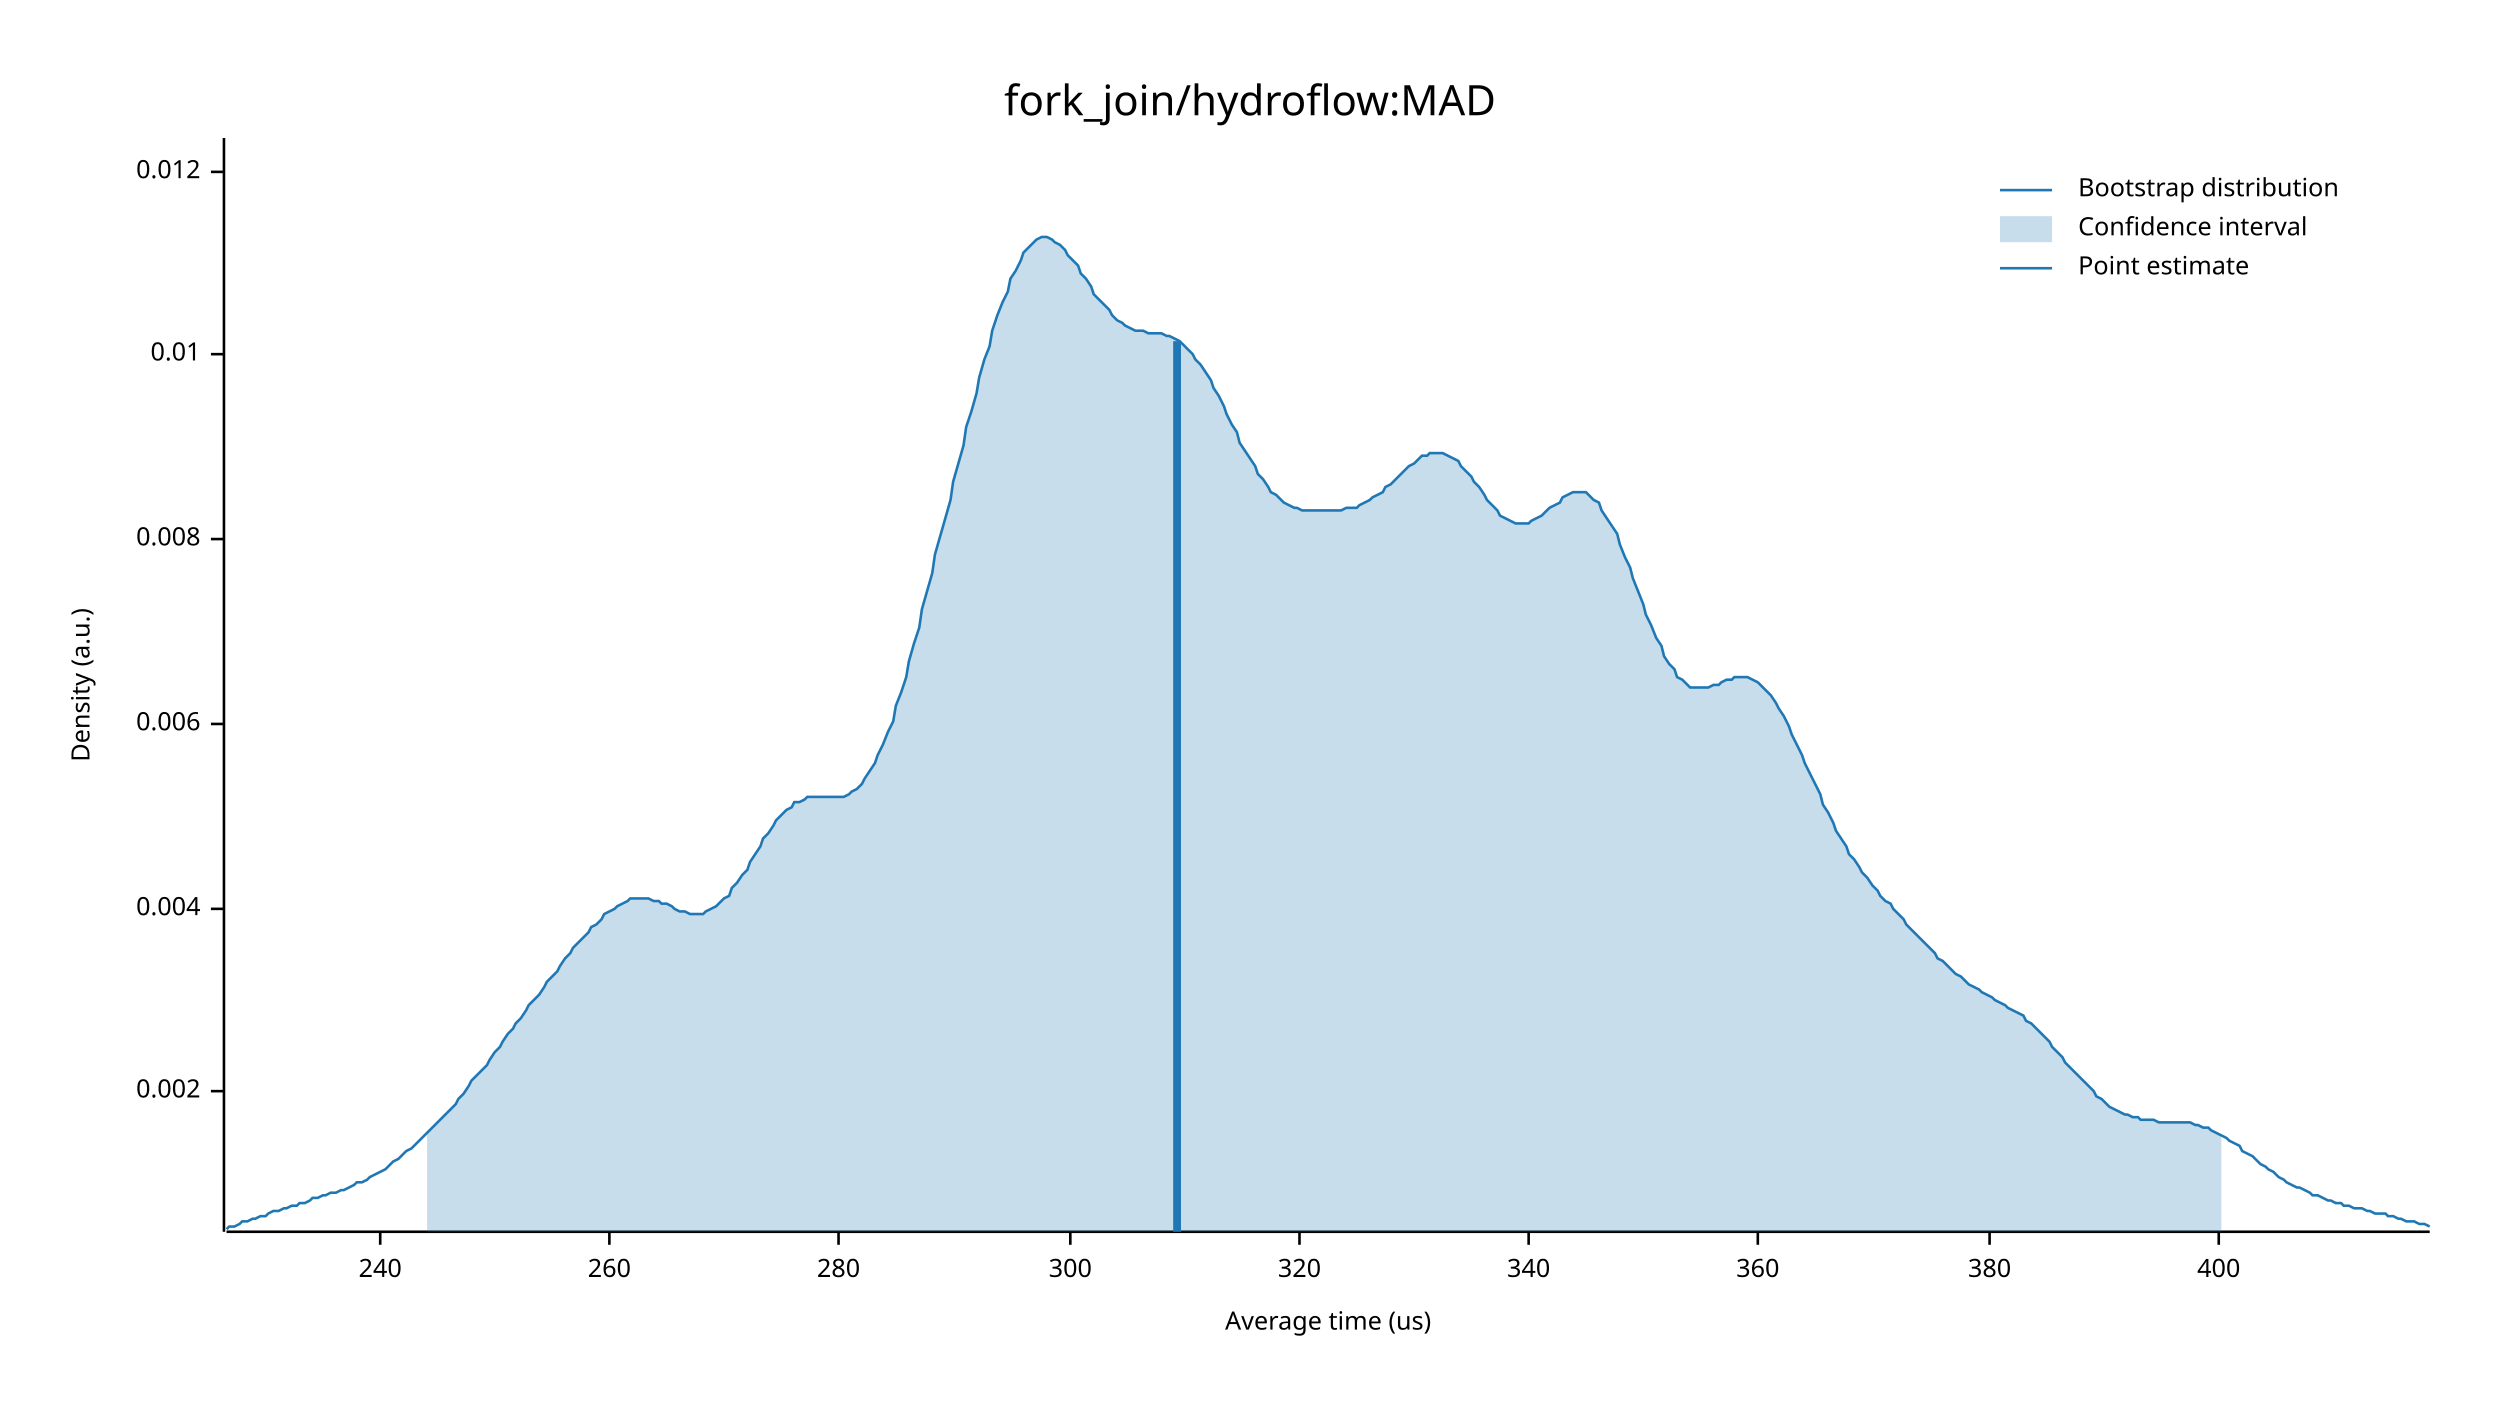
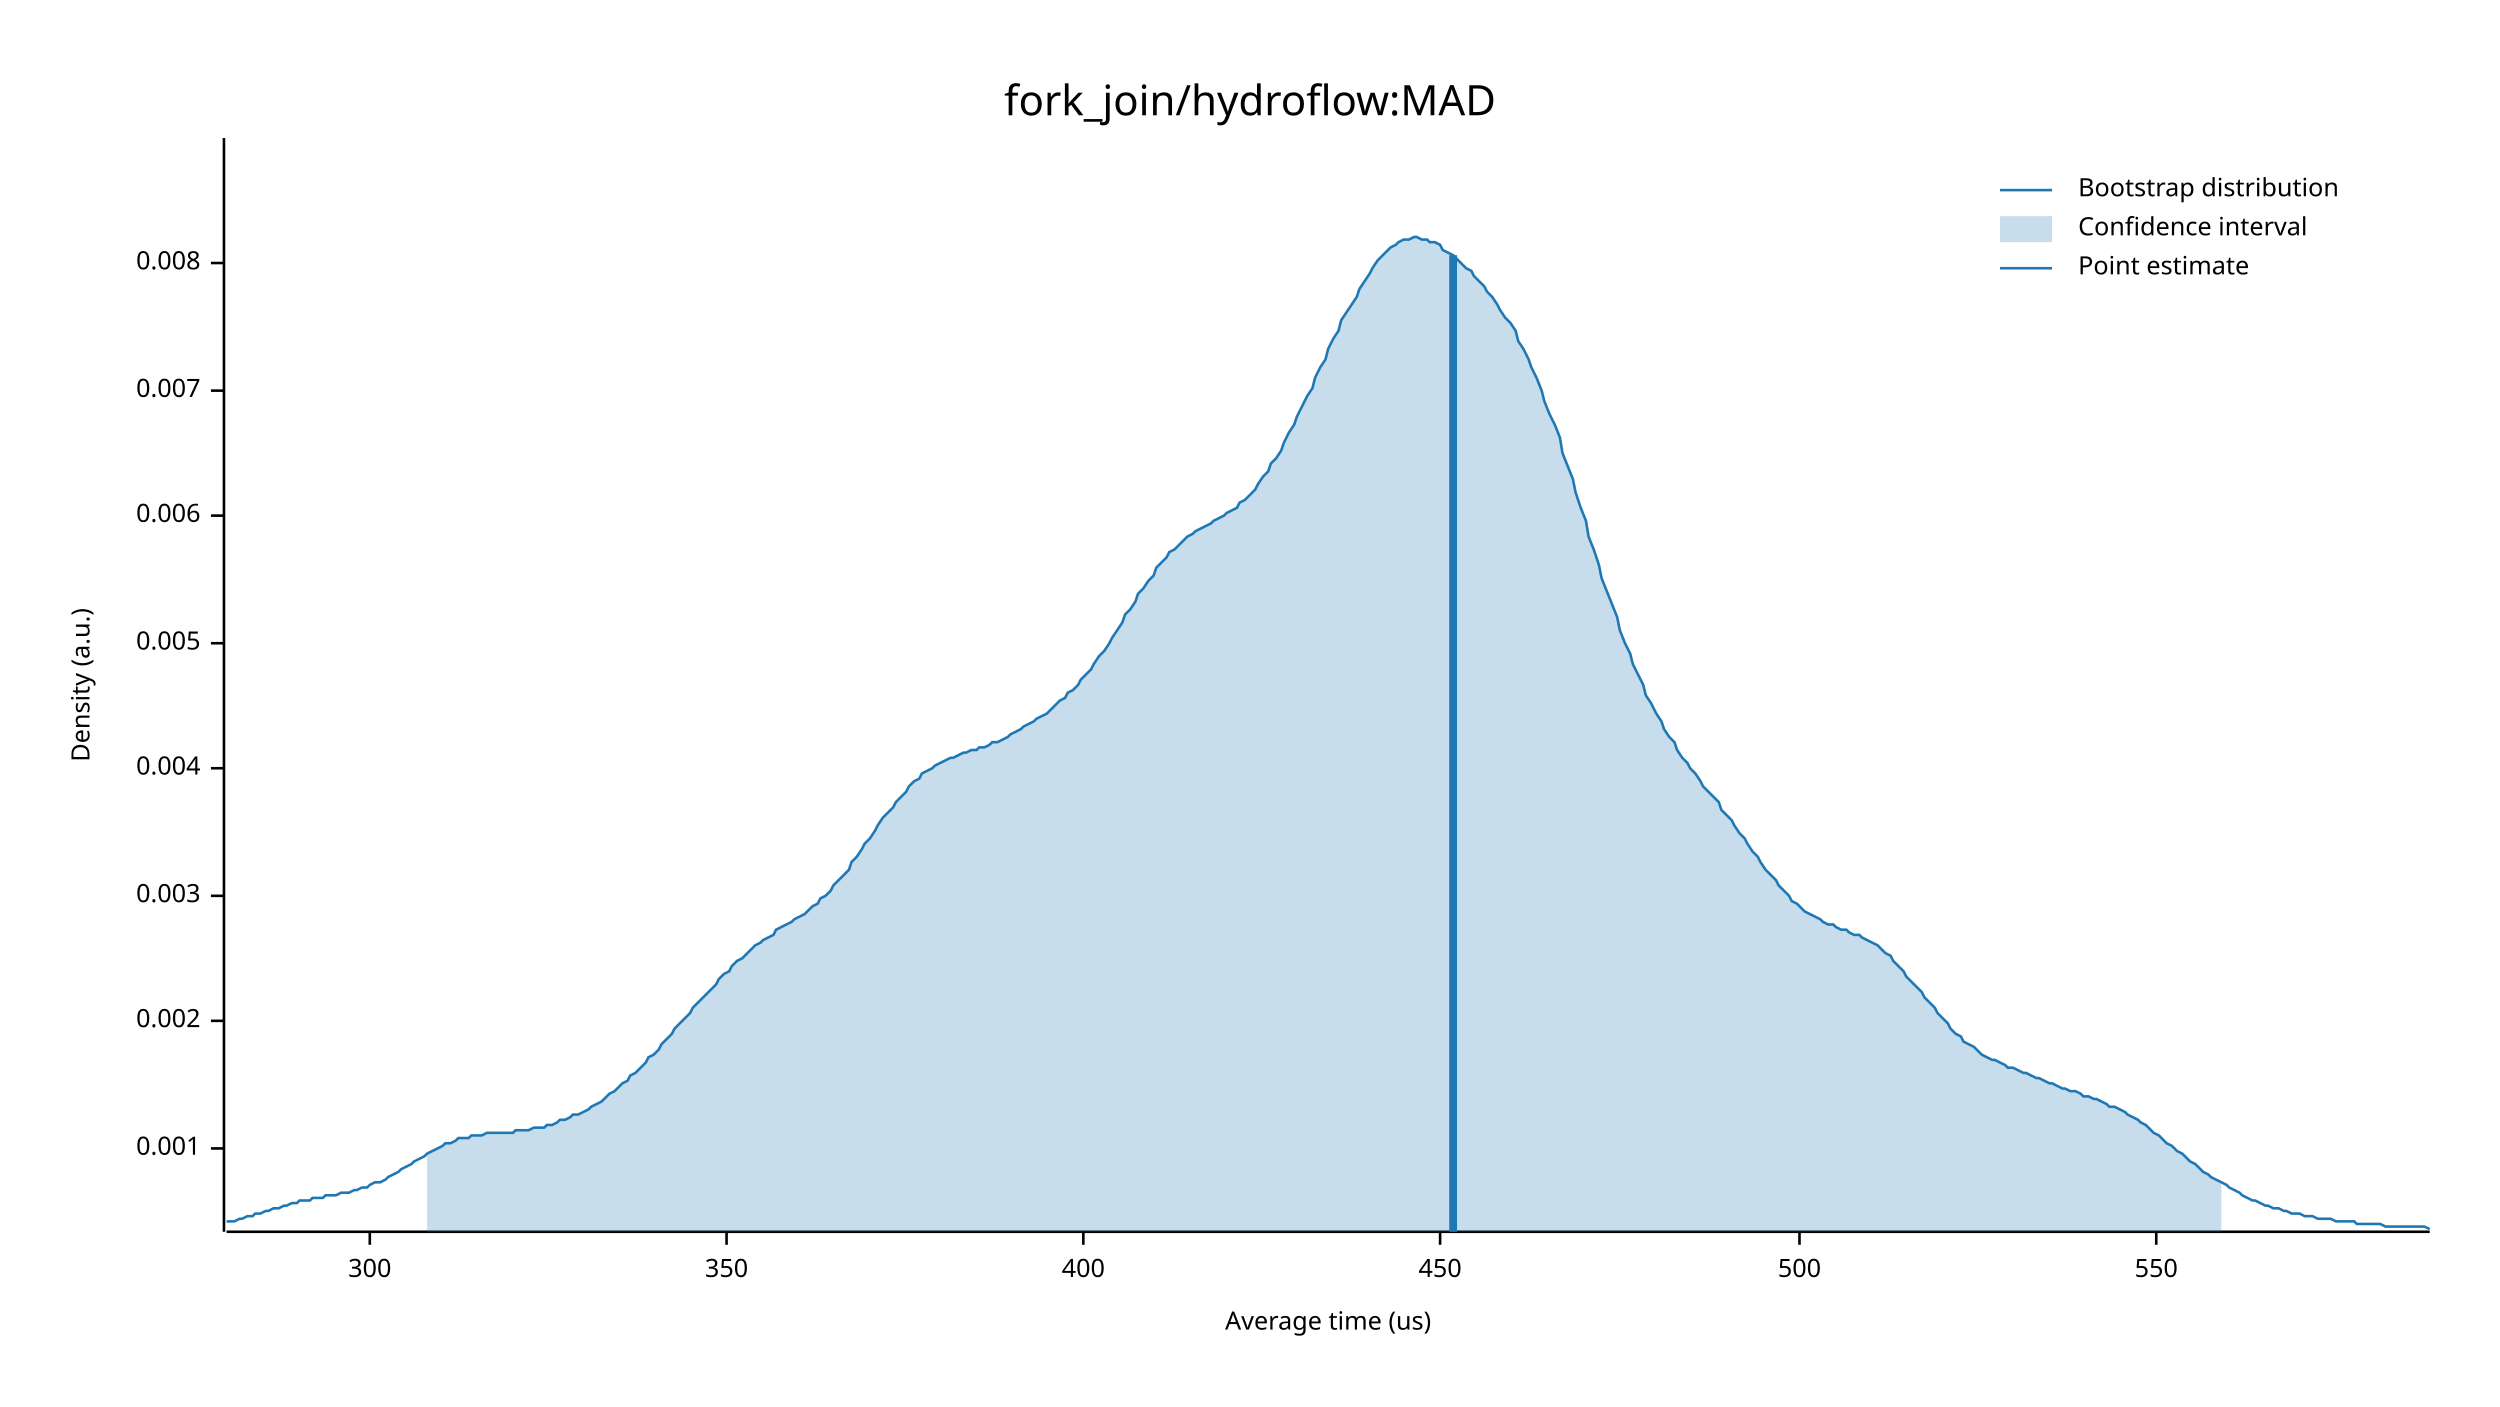
<svg xmlns="http://www.w3.org/2000/svg" width="960" height="540" viewBox="0 0 960 540">
  <text x="480" y="32" dy="0.76em" text-anchor="middle" font-family="sans-serif" font-size="16.129" opacity="1" fill="#000000">
fork_join/hydroflow:MAD
</text>
  <text x="27" y="263" dy="0.76em" text-anchor="middle" font-family="sans-serif" font-size="9.677" opacity="1" fill="#000000" transform="rotate(270, 27, 263)">
Density (a.u.)
</text>
  <text x="510" y="513" dy="-0.5ex" text-anchor="middle" font-family="sans-serif" font-size="9.677" opacity="1" fill="#000000">
Average time (us)
</text>
  <polyline fill="none" opacity="1" stroke="#000000" stroke-width="1" points="86,53 86,473 " />
-   <text x="77" y="419" dy="0.5ex" text-anchor="end" font-family="sans-serif" font-size="9.677" opacity="1" fill="#000000">
+   <text x="77" y="441" dy="0.5ex" text-anchor="end" font-family="sans-serif" font-size="9.677" opacity="1" fill="#000000">
+ 0.001
+ </text>
+   <polyline fill="none" opacity="1" stroke="#000000" stroke-width="1" points="81,441 86,441 " />
+   <text x="77" y="392" dy="0.5ex" text-anchor="end" font-family="sans-serif" font-size="9.677" opacity="1" fill="#000000">
0.002
</text>
-   <polyline fill="none" opacity="1" stroke="#000000" stroke-width="1" points="81,419 86,419 " />
-   <text x="77" y="349" dy="0.5ex" text-anchor="end" font-family="sans-serif" font-size="9.677" opacity="1" fill="#000000">
+   <polyline fill="none" opacity="1" stroke="#000000" stroke-width="1" points="81,392 86,392 " />
+   <text x="77" y="344" dy="0.5ex" text-anchor="end" font-family="sans-serif" font-size="9.677" opacity="1" fill="#000000">
+ 0.003
+ </text>
+   <polyline fill="none" opacity="1" stroke="#000000" stroke-width="1" points="81,344 86,344 " />
+   <text x="77" y="295" dy="0.5ex" text-anchor="end" font-family="sans-serif" font-size="9.677" opacity="1" fill="#000000">
0.004
</text>
-   <polyline fill="none" opacity="1" stroke="#000000" stroke-width="1" points="81,349 86,349 " />
-   <text x="77" y="278" dy="0.5ex" text-anchor="end" font-family="sans-serif" font-size="9.677" opacity="1" fill="#000000">
+   <polyline fill="none" opacity="1" stroke="#000000" stroke-width="1" points="81,295 86,295 " />
+   <text x="77" y="247" dy="0.5ex" text-anchor="end" font-family="sans-serif" font-size="9.677" opacity="1" fill="#000000">
+ 0.005
+ </text>
+   <polyline fill="none" opacity="1" stroke="#000000" stroke-width="1" points="81,247 86,247 " />
+   <text x="77" y="198" dy="0.5ex" text-anchor="end" font-family="sans-serif" font-size="9.677" opacity="1" fill="#000000">
0.006
</text>
-   <polyline fill="none" opacity="1" stroke="#000000" stroke-width="1" points="81,278 86,278 " />
-   <text x="77" y="207" dy="0.5ex" text-anchor="end" font-family="sans-serif" font-size="9.677" opacity="1" fill="#000000">
+   <polyline fill="none" opacity="1" stroke="#000000" stroke-width="1" points="81,198 86,198 " />
+   <text x="77" y="150" dy="0.5ex" text-anchor="end" font-family="sans-serif" font-size="9.677" opacity="1" fill="#000000">
+ 0.007
+ </text>
+   <polyline fill="none" opacity="1" stroke="#000000" stroke-width="1" points="81,150 86,150 " />
+   <text x="77" y="101" dy="0.5ex" text-anchor="end" font-family="sans-serif" font-size="9.677" opacity="1" fill="#000000">
0.008
</text>
-   <polyline fill="none" opacity="1" stroke="#000000" stroke-width="1" points="81,207 86,207 " />
-   <text x="77" y="136" dy="0.5ex" text-anchor="end" font-family="sans-serif" font-size="9.677" opacity="1" fill="#000000">
- 0.01
- </text>
-   <polyline fill="none" opacity="1" stroke="#000000" stroke-width="1" points="81,136 86,136 " />
-   <text x="77" y="66" dy="0.5ex" text-anchor="end" font-family="sans-serif" font-size="9.677" opacity="1" fill="#000000">
- 0.012
- </text>
-   <polyline fill="none" opacity="1" stroke="#000000" stroke-width="1" points="81,66 86,66 " />
+   <polyline fill="none" opacity="1" stroke="#000000" stroke-width="1" points="81,101 86,101 " />
  <polyline fill="none" opacity="1" stroke="#000000" stroke-width="1" points="87,473 933,473 " />
-   <text x="146" y="483" dy="0.76em" text-anchor="middle" font-family="sans-serif" font-size="9.677" opacity="1" fill="#000000">
- 240
- </text>
-   <polyline fill="none" opacity="1" stroke="#000000" stroke-width="1" points="146,473 146,478 " />
-   <text x="234" y="483" dy="0.76em" text-anchor="middle" font-family="sans-serif" font-size="9.677" opacity="1" fill="#000000">
- 260
- </text>
-   <polyline fill="none" opacity="1" stroke="#000000" stroke-width="1" points="234,473 234,478 " />
-   <text x="322" y="483" dy="0.76em" text-anchor="middle" font-family="sans-serif" font-size="9.677" opacity="1" fill="#000000">
- 280
- </text>
-   <polyline fill="none" opacity="1" stroke="#000000" stroke-width="1" points="322,473 322,478 " />
-   <text x="411" y="483" dy="0.76em" text-anchor="middle" font-family="sans-serif" font-size="9.677" opacity="1" fill="#000000">
+   <text x="142" y="483" dy="0.76em" text-anchor="middle" font-family="sans-serif" font-size="9.677" opacity="1" fill="#000000">
300
</text>
-   <polyline fill="none" opacity="1" stroke="#000000" stroke-width="1" points="411,473 411,478 " />
-   <text x="499" y="483" dy="0.76em" text-anchor="middle" font-family="sans-serif" font-size="9.677" opacity="1" fill="#000000">
- 320
+   <polyline fill="none" opacity="1" stroke="#000000" stroke-width="1" points="142,473 142,478 " />
+   <text x="279" y="483" dy="0.76em" text-anchor="middle" font-family="sans-serif" font-size="9.677" opacity="1" fill="#000000">
+ 350
</text>
-   <polyline fill="none" opacity="1" stroke="#000000" stroke-width="1" points="499,473 499,478 " />
-   <text x="587" y="483" dy="0.76em" text-anchor="middle" font-family="sans-serif" font-size="9.677" opacity="1" fill="#000000">
- 340
- </text>
-   <polyline fill="none" opacity="1" stroke="#000000" stroke-width="1" points="587,473 587,478 " />
-   <text x="675" y="483" dy="0.76em" text-anchor="middle" font-family="sans-serif" font-size="9.677" opacity="1" fill="#000000">
- 360
- </text>
-   <polyline fill="none" opacity="1" stroke="#000000" stroke-width="1" points="675,473 675,478 " />
-   <text x="764" y="483" dy="0.76em" text-anchor="middle" font-family="sans-serif" font-size="9.677" opacity="1" fill="#000000">
- 380
- </text>
-   <polyline fill="none" opacity="1" stroke="#000000" stroke-width="1" points="764,473 764,478 " />
-   <text x="852" y="483" dy="0.76em" text-anchor="middle" font-family="sans-serif" font-size="9.677" opacity="1" fill="#000000">
+   <polyline fill="none" opacity="1" stroke="#000000" stroke-width="1" points="279,473 279,478 " />
+   <text x="416" y="483" dy="0.76em" text-anchor="middle" font-family="sans-serif" font-size="9.677" opacity="1" fill="#000000">
400
</text>
-   <polyline fill="none" opacity="1" stroke="#000000" stroke-width="1" points="852,473 852,478 " />
-   <polyline fill="none" opacity="1" stroke="#1F78B4" stroke-width="1" points="87,472 88,471 90,471 92,470 93,469 95,469 97,468 98,468 100,467 102,467 103,466 105,465 107,465 109,464 110,464 112,463 114,463 115,462 117,462 119,461 120,460 122,460 124,459 125,459 127,458 129,458 131,457 132,457 134,456 136,455 137,454 139,454 141,453 142,452 144,451 146,450 148,449 149,448 151,446 153,445 154,444 156,442 158,441 159,440 161,438 163,436 164,435 166,433 168,431 170,429 171,428 173,426 175,424 176,422 178,420 180,417 181,415 183,413 185,411 187,409 188,407 190,404 192,402 193,400 195,397 197,395 198,393 200,391 202,388 203,386 205,384 207,382 209,379 210,377 212,375 214,373 215,371 217,368 219,366 220,364 222,362 224,360 226,358 227,356 229,355 231,353 232,351 234,350 236,349 237,348 239,347 241,346 242,345 244,345 246,345 248,345 249,345 251,346 253,346 254,347 256,347 258,348 259,349 261,350 263,350 265,351 266,351 268,351 270,351 271,350 273,349 275,348 276,347 278,345 280,344 281,341 283,339 285,336 287,334 288,331 290,328 292,325 293,322 295,320 297,317 298,315 300,313 302,311 304,310 305,308 307,308 309,307 310,306 312,306 314,306 315,306 317,306 319,306 320,306 322,306 324,306 326,305 327,304 329,303 331,301 332,299 334,296 336,293 337,290 339,286 341,281 343,277 344,271 346,266 348,260 349,254 351,247 353,241 354,234 356,227 358,220 359,213 361,206 363,199 365,192 366,185 368,178 370,171 371,164 373,158 375,151 376,145 378,138 380,133 381,127 383,121 385,116 387,112 388,107 390,104 392,100 393,97 395,95 397,93 398,92 400,91 402,91 404,92 405,93 407,94 409,96 410,98 412,100 414,102 415,105 417,107 419,110 420,113 422,115 424,117 426,119 427,121 429,123 431,124 432,125 434,126 436,127 437,127 439,127 441,128 443,128 444,128 446,128 448,129 449,129 451,130 453,131 454,132 456,134 458,136 459,138 461,140 463,143 465,146 466,149 468,152 470,156 471,159 473,163 475,166 476,170 478,173 480,176 482,179 483,182 485,184 487,187 488,189 490,190 492,192 493,193 495,194 497,195 498,195 500,196 502,196 504,196 505,196 507,196 509,196 510,196 512,196 514,196 515,196 517,195 519,195 521,195 522,194 524,193 526,192 527,191 529,190 531,189 532,187 534,186 536,184 537,183 539,181 541,179 543,178 544,177 546,175 548,175 549,174 551,174 553,174 554,174 556,175 558,176 560,177 561,179 563,181 565,183 566,185 568,187 570,190 571,192 573,194 575,196 576,198 578,199 580,200 582,201 583,201 585,201 587,201 588,200 590,199 592,198 593,197 595,195 597,194 599,193 600,191 602,190 604,189 605,189 607,189 609,189 610,190 612,192 614,193 615,196 617,199 619,202 621,205 622,209 624,214 626,218 627,222 629,227 631,232 632,236 634,240 636,245 638,248 639,252 641,255 643,257 644,260 646,261 648,263 649,264 651,264 653,264 654,264 656,264 658,263 660,263 661,262 663,261 665,261 666,260 668,260 670,260 671,260 673,261 675,262 676,263 678,265 680,267 682,270 683,272 685,275 687,279 688,282 690,286 692,290 693,293 695,297 697,301 699,305 700,309 702,312 704,316 705,319 707,322 709,325 710,328 712,330 714,333 715,335 717,337 719,340 721,342 722,344 724,346 726,347 727,349 729,351 731,353 732,355 734,357 736,359 738,361 739,362 741,364 743,366 744,368 746,369 748,371 749,372 751,374 753,375 754,376 756,378 758,379 760,380 761,381 763,382 765,383 766,384 768,385 770,386 771,387 773,388 775,389 777,390 778,392 780,393 782,395 783,396 785,398 787,400 788,402 790,404 792,406 793,408 795,410 797,412 799,414 800,415 802,417 804,419 805,421 807,422 809,424 810,425 812,426 814,427 816,428 817,428 819,429 821,429 822,430 824,430 826,430 827,430 829,431 831,431 832,431 834,431 836,431 838,431 839,431 841,431 843,432 844,432 846,433 848,433 849,434 851,435 853,436 855,437 856,438 858,439 860,440 861,442 863,443 865,444 866,445 868,447 870,448 871,449 873,450 875,452 877,453 878,454 880,455 882,456 883,456 885,457 887,458 888,459 890,459 892,460 894,461 895,461 897,462 899,462 900,463 902,463 904,464 905,464 907,464 909,465 910,465 912,466 914,466 916,466 917,467 919,467 921,468 922,468 924,469 926,469 927,469 929,470 931,470 933,471 " />
-   <polygon opacity="0.25" fill="#1F78B4" points="164,435 166,433 168,431 170,429 171,428 173,426 175,424 176,422 178,420 180,417 181,415 183,413 185,411 187,409 188,407 190,404 192,402 193,400 195,397 197,395 198,393 200,391 202,388 203,386 205,384 207,382 209,379 210,377 212,375 214,373 215,371 217,368 219,366 220,364 222,362 224,360 226,358 227,356 229,355 231,353 232,351 234,350 236,349 237,348 239,347 241,346 242,345 244,345 246,345 248,345 249,345 251,346 253,346 254,347 256,347 258,348 259,349 261,350 263,350 265,351 266,351 268,351 270,351 271,350 273,349 275,348 276,347 278,345 280,344 281,341 283,339 285,336 287,334 288,331 290,328 292,325 293,322 295,320 297,317 298,315 300,313 302,311 304,310 305,308 307,308 309,307 310,306 312,306 314,306 315,306 317,306 319,306 320,306 322,306 324,306 326,305 327,304 329,303 331,301 332,299 334,296 336,293 337,290 339,286 341,281 343,277 344,271 346,266 348,260 349,254 351,247 353,241 354,234 356,227 358,220 359,213 361,206 363,199 365,192 366,185 368,178 370,171 371,164 373,158 375,151 376,145 378,138 380,133 381,127 383,121 385,116 387,112 388,107 390,104 392,100 393,97 395,95 397,93 398,92 400,91 402,91 404,92 405,93 407,94 409,96 410,98 412,100 414,102 415,105 417,107 419,110 420,113 422,115 424,117 426,119 427,121 429,123 431,124 432,125 434,126 436,127 437,127 439,127 441,128 443,128 444,128 446,128 448,129 449,129 451,130 453,131 454,132 456,134 458,136 459,138 461,140 463,143 465,146 466,149 468,152 470,156 471,159 473,163 475,166 476,170 478,173 480,176 482,179 483,182 485,184 487,187 488,189 490,190 492,192 493,193 495,194 497,195 498,195 500,196 502,196 504,196 505,196 507,196 509,196 510,196 512,196 514,196 515,196 517,195 519,195 521,195 522,194 524,193 526,192 527,191 529,190 531,189 532,187 534,186 536,184 537,183 539,181 541,179 543,178 544,177 546,175 548,175 549,174 551,174 553,174 554,174 556,175 558,176 560,177 561,179 563,181 565,183 566,185 568,187 570,190 571,192 573,194 575,196 576,198 578,199 580,200 582,201 583,201 585,201 587,201 588,200 590,199 592,198 593,197 595,195 597,194 599,193 600,191 602,190 604,189 605,189 607,189 609,189 610,190 612,192 614,193 615,196 617,199 619,202 621,205 622,209 624,214 626,218 627,222 629,227 631,232 632,236 634,240 636,245 638,248 639,252 641,255 643,257 644,260 646,261 648,263 649,264 651,264 653,264 654,264 656,264 658,263 660,263 661,262 663,261 665,261 666,260 668,260 670,260 671,260 673,261 675,262 676,263 678,265 680,267 682,270 683,272 685,275 687,279 688,282 690,286 692,290 693,293 695,297 697,301 699,305 700,309 702,312 704,316 705,319 707,322 709,325 710,328 712,330 714,333 715,335 717,337 719,340 721,342 722,344 724,346 726,347 727,349 729,351 731,353 732,355 734,357 736,359 738,361 739,362 741,364 743,366 744,368 746,369 748,371 749,372 751,374 753,375 754,376 756,378 758,379 760,380 761,381 763,382 765,383 766,384 768,385 770,386 771,387 773,388 775,389 777,390 778,392 780,393 782,395 783,396 785,398 787,400 788,402 790,404 792,406 793,408 795,410 797,412 799,414 800,415 802,417 804,419 805,421 807,422 809,424 810,425 812,426 814,427 816,428 817,428 819,429 821,429 822,430 824,430 826,430 827,430 829,431 831,431 832,431 834,431 836,431 838,431 839,431 841,431 843,432 844,432 846,433 848,433 849,434 851,435 853,436 853,473 164,473 " />
-   <polyline fill="none" opacity="1" stroke="#1F78B4" stroke-width="3" points="452,473 452,131 " />
+   <polyline fill="none" opacity="1" stroke="#000000" stroke-width="1" points="416,473 416,478 " />
+   <text x="553" y="483" dy="0.76em" text-anchor="middle" font-family="sans-serif" font-size="9.677" opacity="1" fill="#000000">
+ 450
+ </text>
+   <polyline fill="none" opacity="1" stroke="#000000" stroke-width="1" points="553,473 553,478 " />
+   <text x="691" y="483" dy="0.76em" text-anchor="middle" font-family="sans-serif" font-size="9.677" opacity="1" fill="#000000">
+ 500
+ </text>
+   <polyline fill="none" opacity="1" stroke="#000000" stroke-width="1" points="691,473 691,478 " />
+   <text x="828" y="483" dy="0.76em" text-anchor="middle" font-family="sans-serif" font-size="9.677" opacity="1" fill="#000000">
+ 550
+ </text>
+   <polyline fill="none" opacity="1" stroke="#000000" stroke-width="1" points="828,473 828,478 " />
+   <polyline fill="none" opacity="1" stroke="#1F78B4" stroke-width="1" points="87,469 88,469 90,469 92,468 93,468 95,467 97,467 98,466 100,466 102,465 103,465 105,464 107,464 109,463 110,463 112,462 114,462 115,461 117,461 119,461 120,460 122,460 124,460 125,459 127,459 129,459 131,458 132,458 134,458 136,457 137,457 139,456 141,456 142,455 144,454 146,454 148,453 149,452 151,451 153,450 154,449 156,448 158,447 159,446 161,445 163,444 164,443 166,442 168,441 170,440 171,439 173,439 175,438 176,437 178,437 180,437 181,436 183,436 185,436 187,435 188,435 190,435 192,435 193,435 195,435 197,435 198,434 200,434 202,434 203,434 205,433 207,433 209,433 210,432 212,432 214,431 215,430 217,430 219,429 220,428 222,428 224,427 226,426 227,425 229,424 231,423 232,422 234,420 236,419 237,418 239,416 241,415 242,413 244,412 246,410 248,408 249,406 251,405 253,403 254,401 256,399 258,397 259,395 261,393 263,391 265,389 266,387 268,385 270,383 271,382 273,380 275,378 276,376 278,374 280,373 281,371 283,369 285,368 287,366 288,365 290,363 292,362 293,361 295,360 297,359 298,357 300,356 302,355 304,354 305,353 307,352 309,351 310,350 312,348 314,347 315,345 317,344 319,342 320,340 322,338 324,336 326,334 327,331 329,329 331,326 332,324 334,322 336,319 337,317 339,314 341,312 343,310 344,308 346,306 348,304 349,302 351,300 353,299 354,297 356,296 358,295 359,294 361,293 363,292 365,291 366,291 368,290 370,289 371,289 373,288 375,288 376,287 378,287 380,286 381,285 383,285 385,284 387,283 388,282 390,281 392,280 393,279 395,278 397,277 398,276 400,275 402,274 404,272 405,271 407,269 409,268 410,266 412,265 414,263 415,261 417,259 419,257 420,255 422,252 424,250 426,247 427,245 429,242 431,239 432,236 434,234 436,231 437,228 439,226 441,223 443,221 444,218 446,216 448,214 449,212 451,211 453,209 454,208 456,206 458,205 459,204 461,203 463,202 465,201 466,200 468,199 470,198 471,197 473,196 475,195 476,193 478,192 480,190 482,188 483,186 485,183 487,181 488,178 490,176 492,173 493,170 495,166 497,163 498,160 500,156 502,152 504,149 505,145 507,141 509,138 510,134 512,130 514,127 515,123 517,120 519,117 521,114 522,111 524,108 526,105 527,103 529,100 531,98 532,97 534,95 536,94 537,93 539,92 541,92 543,91 544,91 546,92 548,92 549,93 551,93 553,94 554,96 556,97 558,98 560,100 561,101 563,103 565,104 566,106 568,108 570,110 571,112 573,114 575,117 576,119 578,122 580,124 582,127 583,131 585,134 587,138 588,141 590,145 592,150 593,154 595,159 597,163 599,168 600,174 602,179 604,184 605,189 607,195 609,200 610,206 612,211 614,217 615,222 617,227 619,232 621,237 622,242 624,247 626,251 627,255 629,259 631,263 632,267 634,270 636,274 638,277 639,280 641,283 643,285 644,288 646,291 648,293 649,295 651,297 653,300 654,302 656,304 658,306 660,308 661,311 663,313 665,315 666,317 668,320 670,322 671,324 673,327 675,329 676,331 678,334 680,336 682,338 683,340 685,342 687,344 688,346 690,347 692,349 693,350 695,351 697,352 699,353 700,354 702,355 704,355 705,356 707,357 709,357 710,358 712,359 714,359 715,360 717,361 719,362 721,363 722,364 724,366 726,367 727,369 729,371 731,373 732,375 734,377 736,379 738,381 739,383 741,385 743,387 744,389 746,391 748,393 749,395 751,397 753,398 754,400 756,401 758,402 760,404 761,405 763,406 765,407 766,407 768,408 770,409 771,410 773,410 775,411 777,412 778,412 780,413 782,414 783,414 785,415 787,416 788,416 790,417 792,418 793,418 795,419 797,419 799,420 800,421 802,421 804,422 805,422 807,423 809,424 810,425 812,425 814,426 816,427 817,428 819,429 821,430 822,431 824,432 826,434 827,435 829,436 831,438 832,439 834,440 836,442 838,443 839,444 841,446 843,447 844,448 846,450 848,451 849,452 851,453 853,454 855,455 856,456 858,457 860,458 861,459 863,460 865,461 866,461 868,462 870,463 871,463 873,464 875,464 877,465 878,465 880,466 882,466 883,466 885,467 887,467 888,467 890,468 892,468 894,468 895,468 897,469 899,469 900,469 902,469 904,469 905,470 907,470 909,470 910,470 912,470 914,470 916,471 917,471 919,471 921,471 922,471 924,471 926,471 927,471 929,471 931,471 933,472 " />
+   <polygon opacity="0.25" fill="#1F78B4" points="164,443 166,442 168,441 170,440 171,439 173,439 175,438 176,437 178,437 180,437 181,436 183,436 185,436 187,435 188,435 190,435 192,435 193,435 195,435 197,435 198,434 200,434 202,434 203,434 205,433 207,433 209,433 210,432 212,432 214,431 215,430 217,430 219,429 220,428 222,428 224,427 226,426 227,425 229,424 231,423 232,422 234,420 236,419 237,418 239,416 241,415 242,413 244,412 246,410 248,408 249,406 251,405 253,403 254,401 256,399 258,397 259,395 261,393 263,391 265,389 266,387 268,385 270,383 271,382 273,380 275,378 276,376 278,374 280,373 281,371 283,369 285,368 287,366 288,365 290,363 292,362 293,361 295,360 297,359 298,357 300,356 302,355 304,354 305,353 307,352 309,351 310,350 312,348 314,347 315,345 317,344 319,342 320,340 322,338 324,336 326,334 327,331 329,329 331,326 332,324 334,322 336,319 337,317 339,314 341,312 343,310 344,308 346,306 348,304 349,302 351,300 353,299 354,297 356,296 358,295 359,294 361,293 363,292 365,291 366,291 368,290 370,289 371,289 373,288 375,288 376,287 378,287 380,286 381,285 383,285 385,284 387,283 388,282 390,281 392,280 393,279 395,278 397,277 398,276 400,275 402,274 404,272 405,271 407,269 409,268 410,266 412,265 414,263 415,261 417,259 419,257 420,255 422,252 424,250 426,247 427,245 429,242 431,239 432,236 434,234 436,231 437,228 439,226 441,223 443,221 444,218 446,216 448,214 449,212 451,211 453,209 454,208 456,206 458,205 459,204 461,203 463,202 465,201 466,200 468,199 470,198 471,197 473,196 475,195 476,193 478,192 480,190 482,188 483,186 485,183 487,181 488,178 490,176 492,173 493,170 495,166 497,163 498,160 500,156 502,152 504,149 505,145 507,141 509,138 510,134 512,130 514,127 515,123 517,120 519,117 521,114 522,111 524,108 526,105 527,103 529,100 531,98 532,97 534,95 536,94 537,93 539,92 541,92 543,91 544,91 546,92 548,92 549,93 551,93 553,94 554,96 556,97 558,98 560,100 561,101 563,103 565,104 566,106 568,108 570,110 571,112 573,114 575,117 576,119 578,122 580,124 582,127 583,131 585,134 587,138 588,141 590,145 592,150 593,154 595,159 597,163 599,168 600,174 602,179 604,184 605,189 607,195 609,200 610,206 612,211 614,217 615,222 617,227 619,232 621,237 622,242 624,247 626,251 627,255 629,259 631,263 632,267 634,270 636,274 638,277 639,280 641,283 643,285 644,288 646,291 648,293 649,295 651,297 653,300 654,302 656,304 658,306 660,308 661,311 663,313 665,315 666,317 668,320 670,322 671,324 673,327 675,329 676,331 678,334 680,336 682,338 683,340 685,342 687,344 688,346 690,347 692,349 693,350 695,351 697,352 699,353 700,354 702,355 704,355 705,356 707,357 709,357 710,358 712,359 714,359 715,360 717,361 719,362 721,363 722,364 724,366 726,367 727,369 729,371 731,373 732,375 734,377 736,379 738,381 739,383 741,385 743,387 744,389 746,391 748,393 749,395 751,397 753,398 754,400 756,401 758,402 760,404 761,405 763,406 765,407 766,407 768,408 770,409 771,410 773,410 775,411 777,412 778,412 780,413 782,414 783,414 785,415 787,416 788,416 790,417 792,418 793,418 795,419 797,419 799,420 800,421 802,421 804,422 805,422 807,423 809,424 810,425 812,425 814,426 816,427 817,428 819,429 821,430 822,431 824,432 826,434 827,435 829,436 831,438 832,439 834,440 836,442 838,443 839,444 841,446 843,447 844,448 846,450 848,451 849,452 851,453 853,454 853,473 164,473 " />
+   <polyline fill="none" opacity="1" stroke="#1F78B4" stroke-width="3" points="558,473 558,98 " />
  <text x="798" y="68" dy="0.76em" text-anchor="start" font-family="sans-serif" font-size="9.677" opacity="1" fill="#000000">
Bootstrap distribution
</text>
  <text x="798" y="83" dy="0.76em" text-anchor="start" font-family="sans-serif" font-size="9.677" opacity="1" fill="#000000">
Confidence interval
</text>
  <text x="798" y="98" dy="0.76em" text-anchor="start" font-family="sans-serif" font-size="9.677" opacity="1" fill="#000000">
Point estimate
</text>
  <polyline fill="none" opacity="1" stroke="#1F78B4" stroke-width="1" points="768,73 788,73 " />
  <rect x="768" y="83" width="20" height="10" opacity="0.25" fill="#1F78B4" stroke="none" />
  <polyline fill="none" opacity="1" stroke="#1F78B4" stroke-width="1" points="768,103 788,103 " />
</svg>
